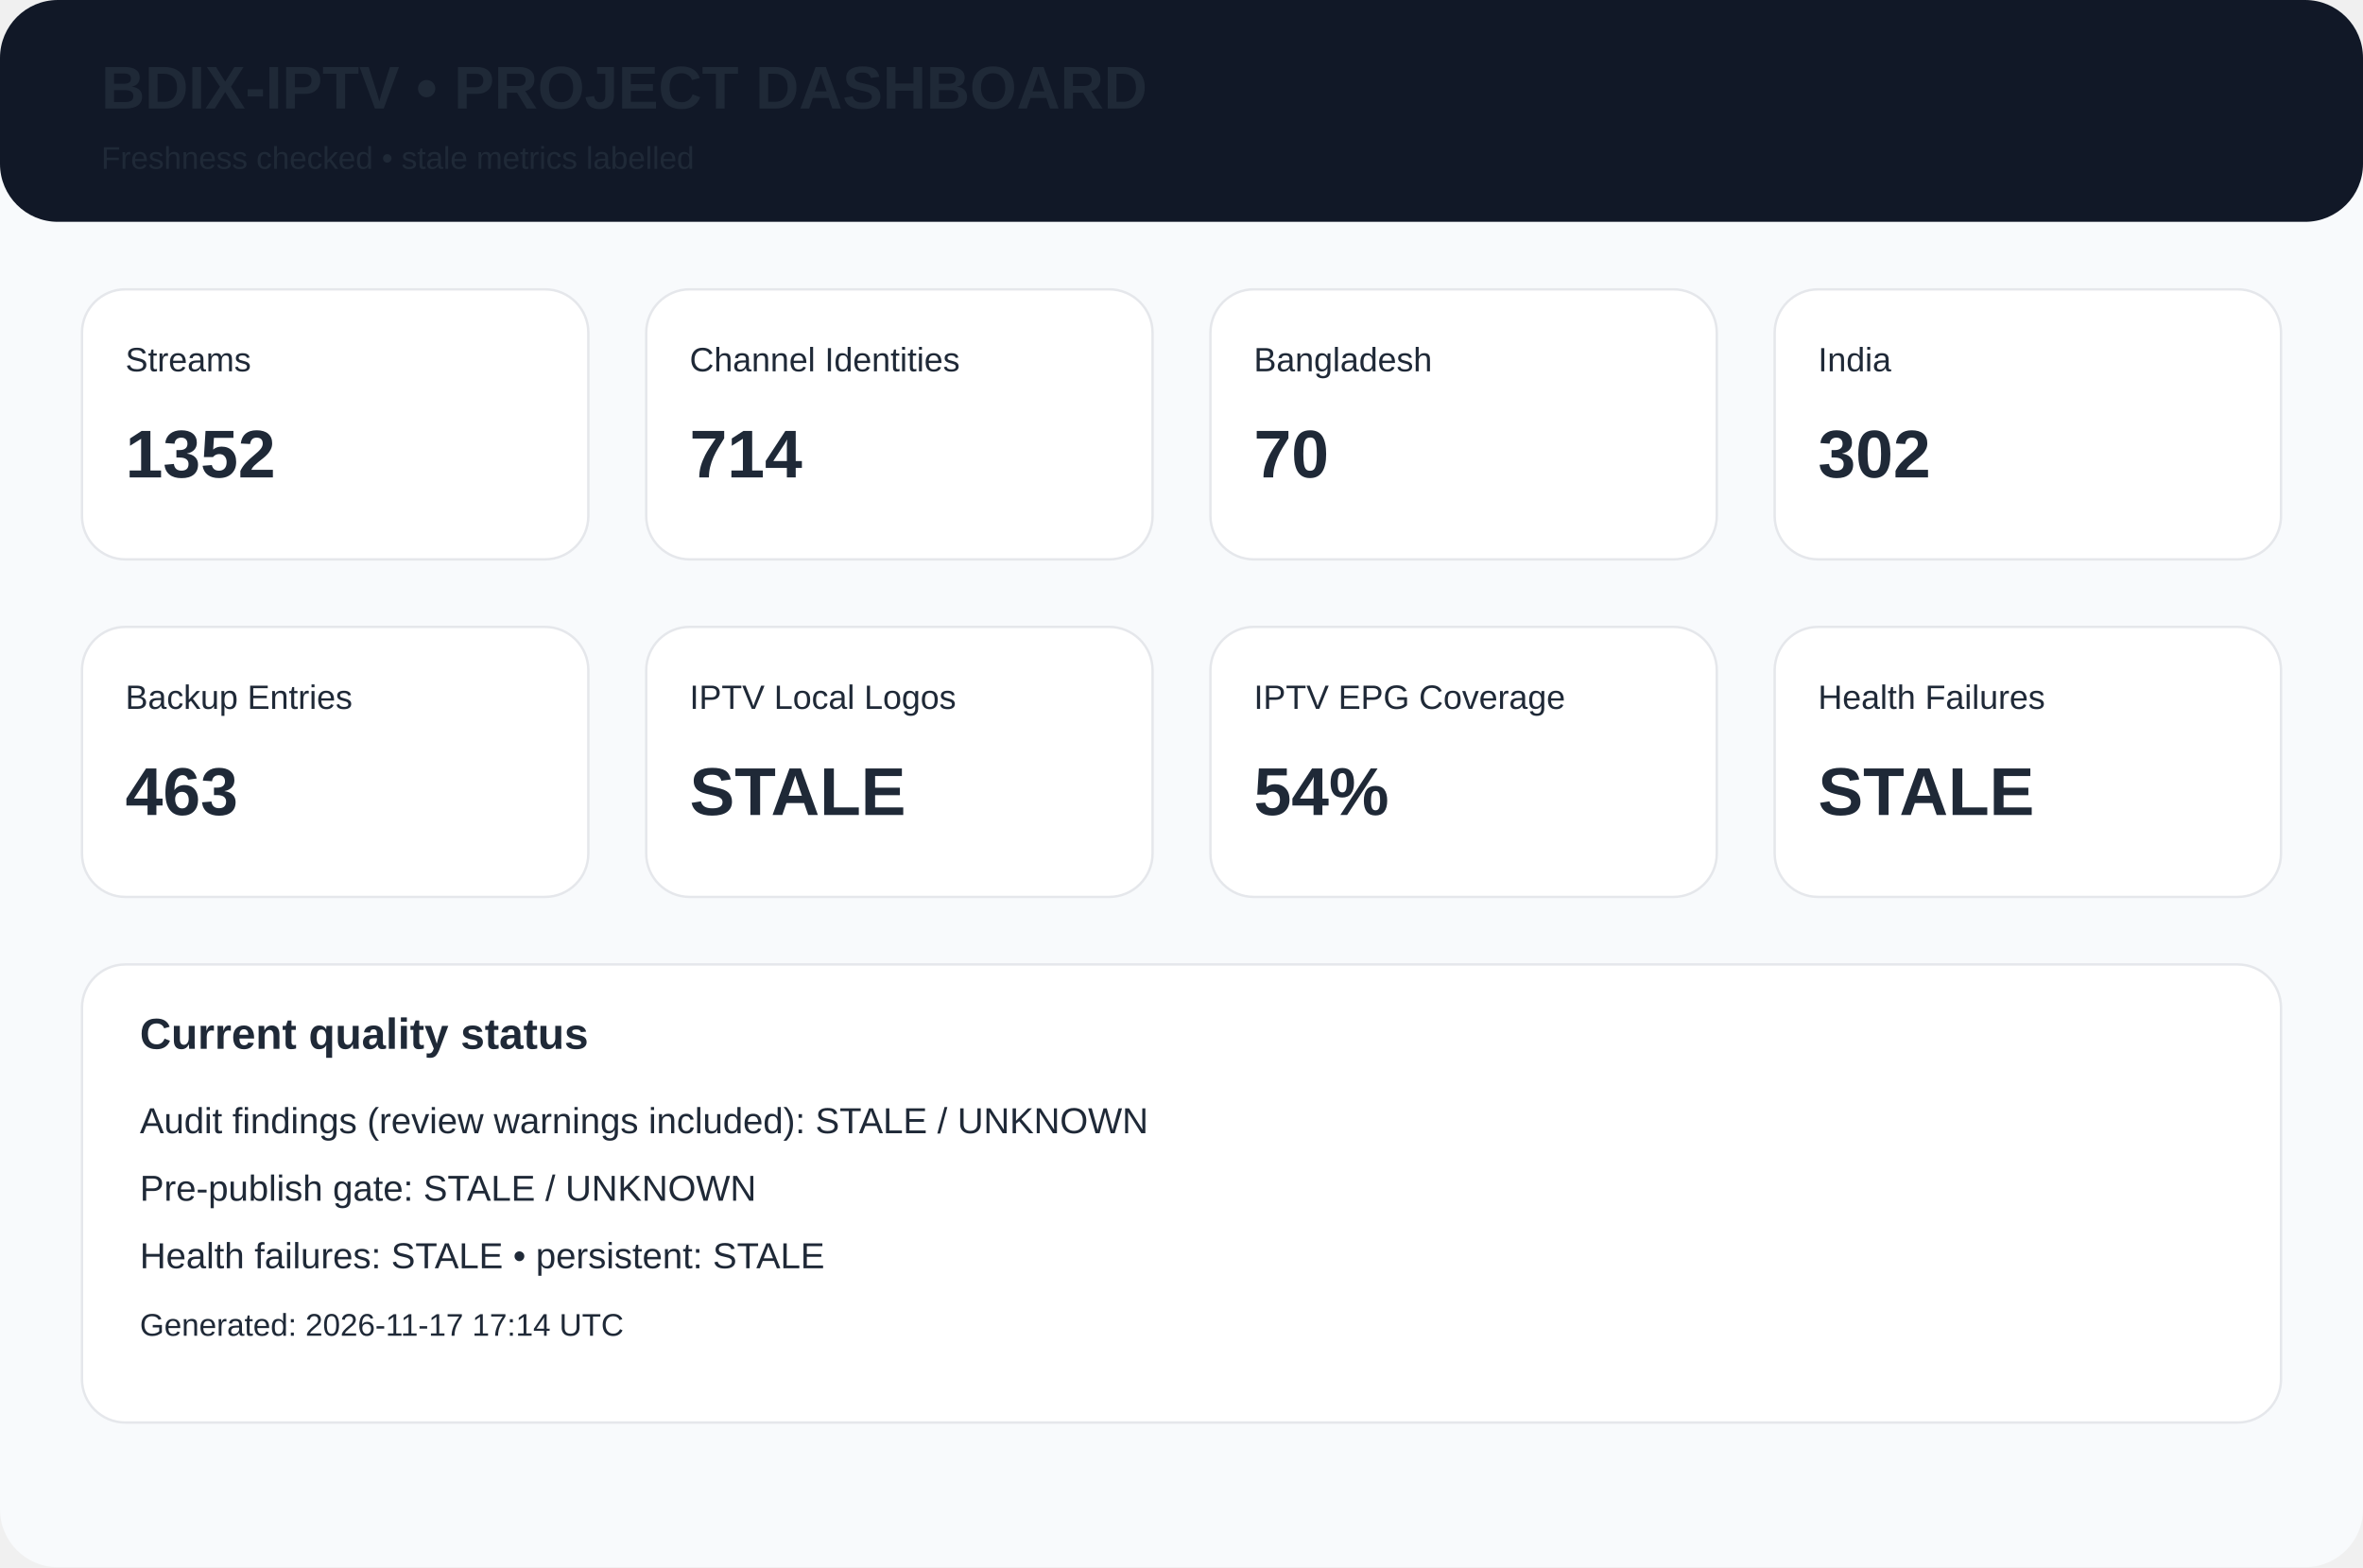
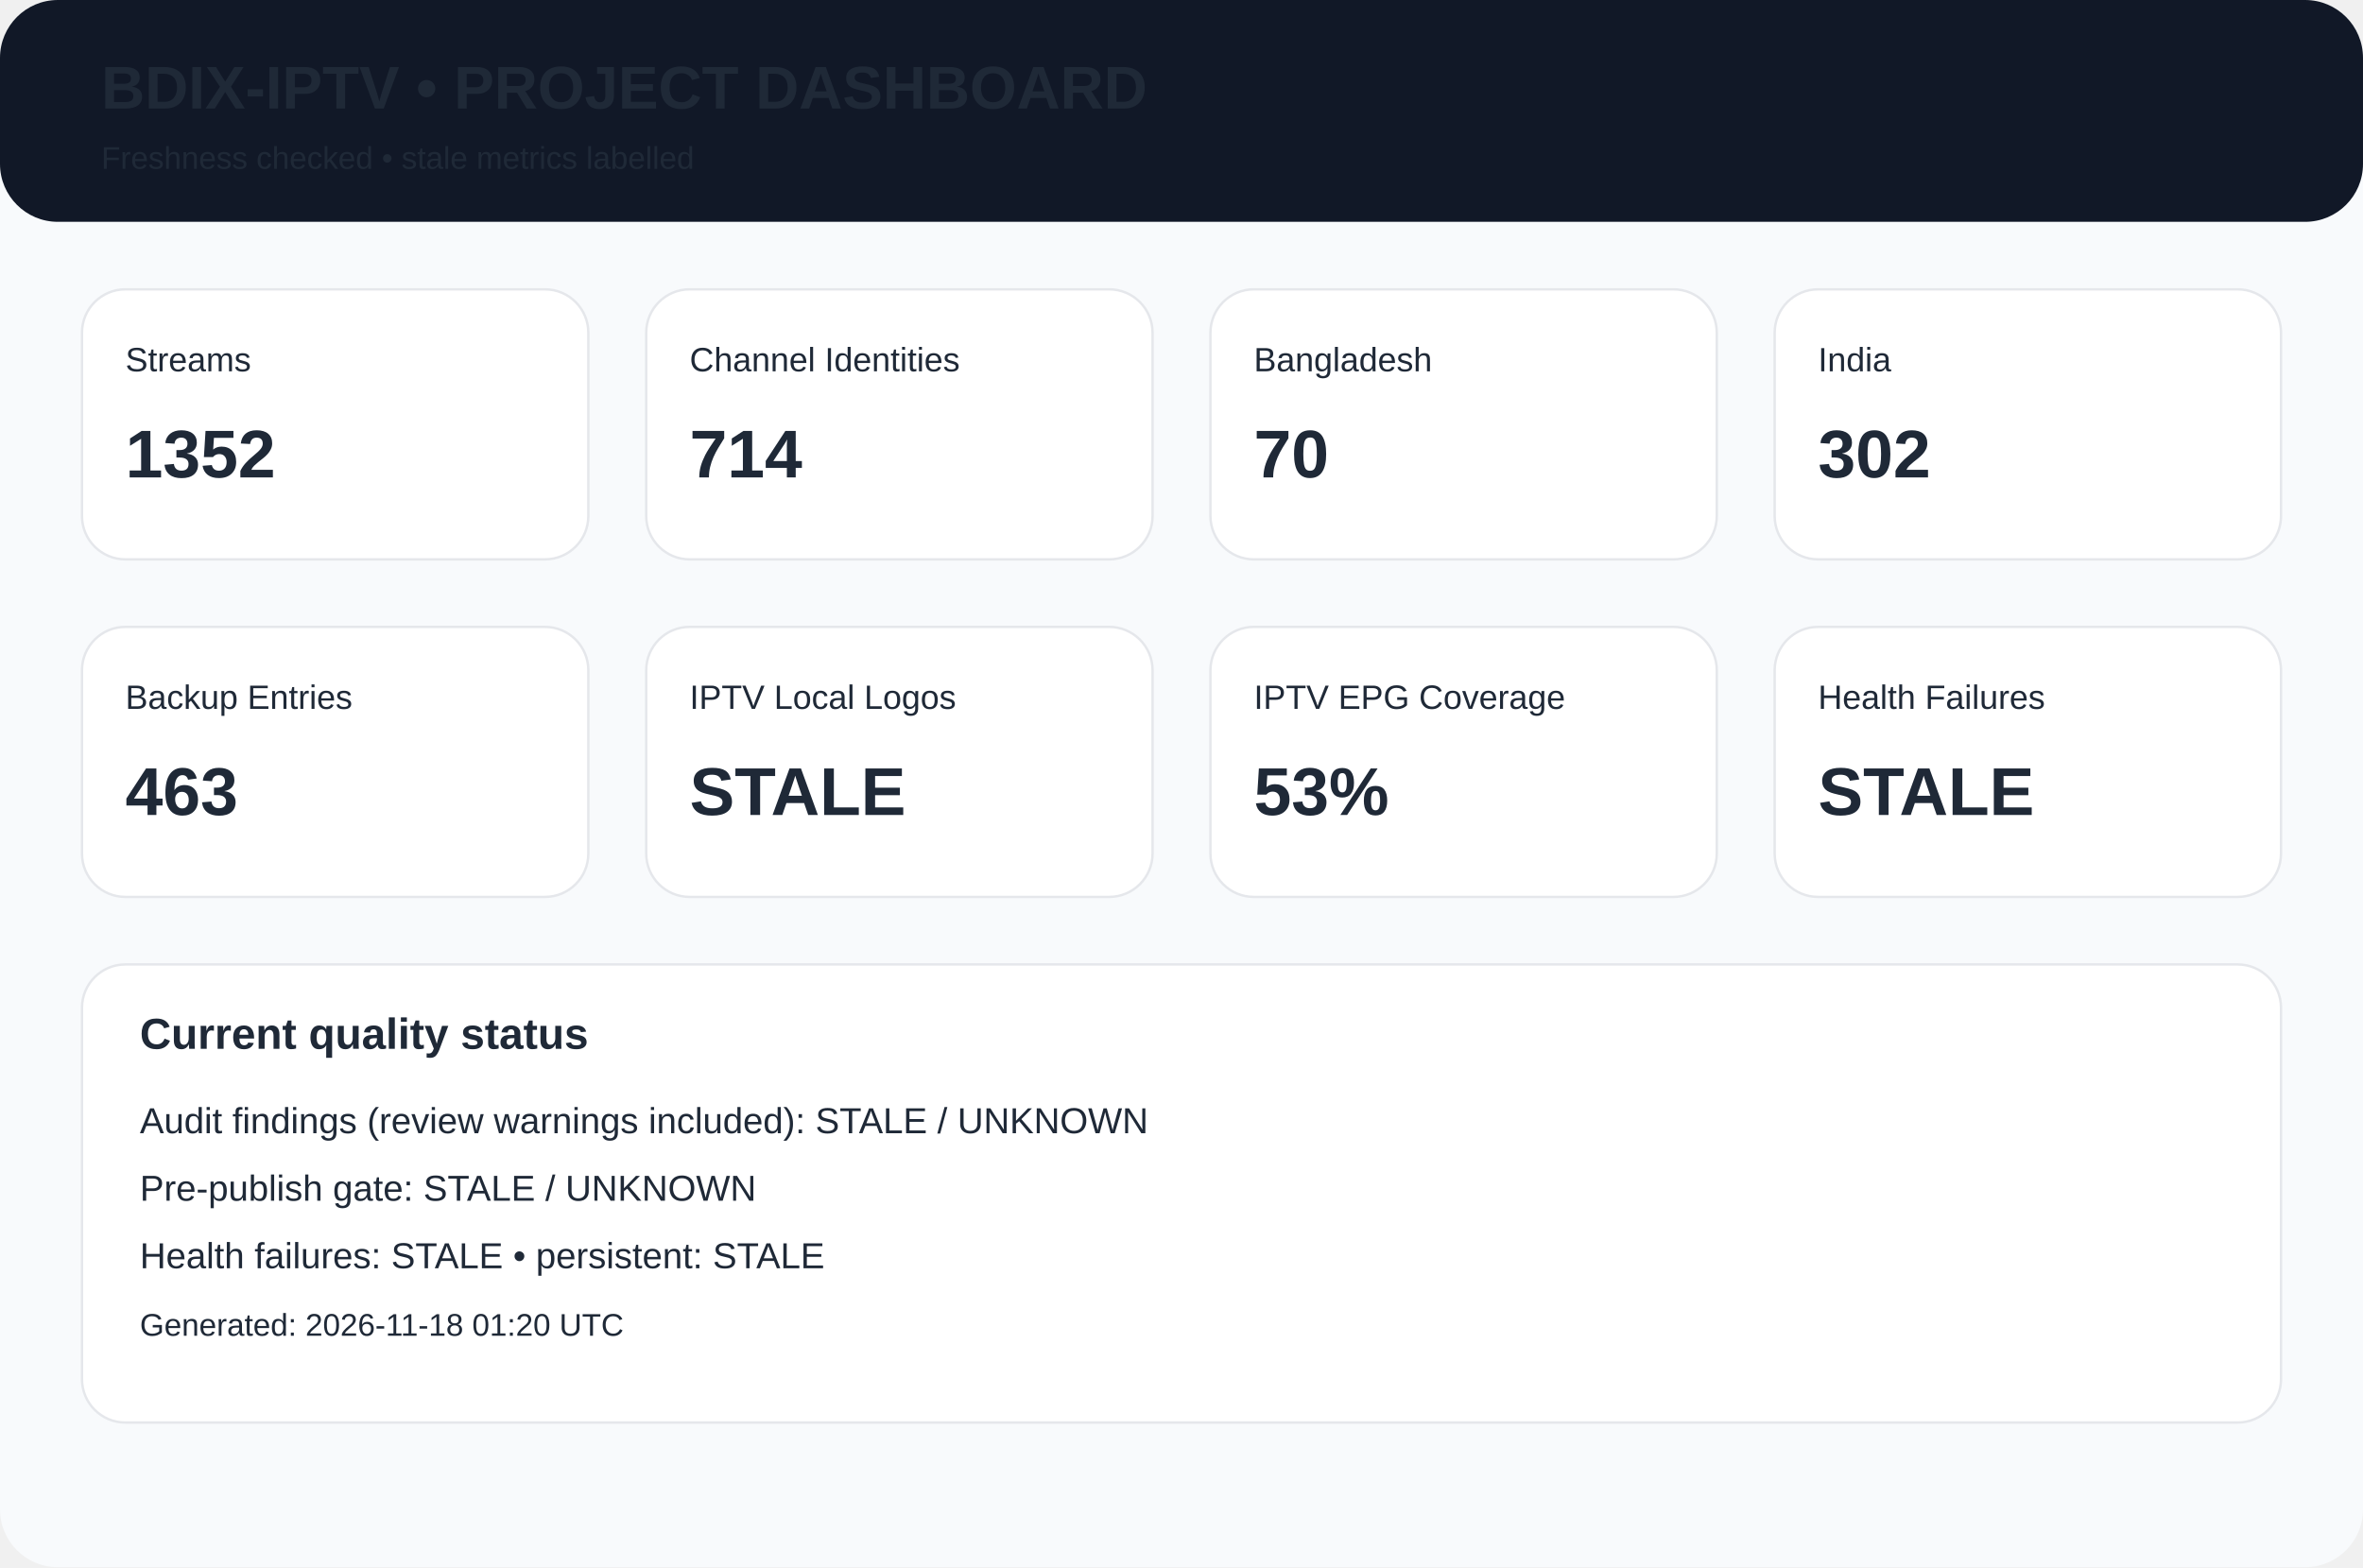
<svg xmlns="http://www.w3.org/2000/svg" width="980" height="650" viewBox="0 0 980 650">
  <rect width="980" height="650" rx="24" fill="#f8fafc" />
  <rect width="980" height="92" rx="24" fill="#111827" />
  <text x="42" y="45" font-family="Arial,Helvetica,sans-serif" font-size="25px" font-weight="700" fill="#1f2937">BDIX-IPTV • PROJECT DASHBOARD</text>
  <text x="42" y="70" font-family="Arial,Helvetica,sans-serif" font-size="13px" font-weight="400" fill="#1f2937">Freshness checked • stale metrics labelled</text>
  <rect x="34" y="120" width="210" height="112" rx="18" fill="white" stroke="#e5e7eb" />
  <text x="52" y="154" font-family="Arial,Helvetica,sans-serif" font-size="14px" font-weight="400" fill="#1f2937">Streams</text>
  <text x="52" y="198" font-family="Arial,Helvetica,sans-serif" font-size="28px" font-weight="700" fill="#1f2937">1352</text>
  <rect x="268" y="120" width="210" height="112" rx="18" fill="white" stroke="#e5e7eb" />
  <text x="286" y="154" font-family="Arial,Helvetica,sans-serif" font-size="14px" font-weight="400" fill="#1f2937">Channel Identities</text>
  <text x="286" y="198" font-family="Arial,Helvetica,sans-serif" font-size="28px" font-weight="700" fill="#1f2937">714</text>
  <rect x="502" y="120" width="210" height="112" rx="18" fill="white" stroke="#e5e7eb" />
  <text x="520" y="154" font-family="Arial,Helvetica,sans-serif" font-size="14px" font-weight="400" fill="#1f2937">Bangladesh</text>
  <text x="520" y="198" font-family="Arial,Helvetica,sans-serif" font-size="28px" font-weight="700" fill="#1f2937">70</text>
  <rect x="736" y="120" width="210" height="112" rx="18" fill="white" stroke="#e5e7eb" />
  <text x="754" y="154" font-family="Arial,Helvetica,sans-serif" font-size="14px" font-weight="400" fill="#1f2937">India</text>
  <text x="754" y="198" font-family="Arial,Helvetica,sans-serif" font-size="28px" font-weight="700" fill="#1f2937">302</text>
  <rect x="34" y="260" width="210" height="112" rx="18" fill="white" stroke="#e5e7eb" />
  <text x="52" y="294" font-family="Arial,Helvetica,sans-serif" font-size="14px" font-weight="400" fill="#1f2937">Backup Entries</text>
  <text x="52" y="338" font-family="Arial,Helvetica,sans-serif" font-size="28px" font-weight="700" fill="#1f2937">463</text>
  <rect x="268" y="260" width="210" height="112" rx="18" fill="white" stroke="#e5e7eb" />
  <text x="286" y="294" font-family="Arial,Helvetica,sans-serif" font-size="14px" font-weight="400" fill="#1f2937">IPTV Local Logos</text>
  <text x="286" y="338" font-family="Arial,Helvetica,sans-serif" font-size="28px" font-weight="700" fill="#1f2937">STALE</text>
  <rect x="502" y="260" width="210" height="112" rx="18" fill="white" stroke="#e5e7eb" />
  <text x="520" y="294" font-family="Arial,Helvetica,sans-serif" font-size="14px" font-weight="400" fill="#1f2937">IPTV EPG Coverage</text>
-   <text x="520" y="338" font-family="Arial,Helvetica,sans-serif" font-size="28px" font-weight="700" fill="#1f2937">54%</text>
+   <text x="520" y="338" font-family="Arial,Helvetica,sans-serif" font-size="28px" font-weight="700" fill="#1f2937">53%</text>
  <rect x="736" y="260" width="210" height="112" rx="18" fill="white" stroke="#e5e7eb" />
  <text x="754" y="294" font-family="Arial,Helvetica,sans-serif" font-size="14px" font-weight="400" fill="#1f2937">Health Failures</text>
  <text x="754" y="338" font-family="Arial,Helvetica,sans-serif" font-size="28px" font-weight="700" fill="#1f2937">STALE</text>
  <rect x="34" y="400" width="912" height="190" rx="18" fill="white" stroke="#e5e7eb" />
  <text x="58" y="435" font-family="Arial,Helvetica,sans-serif" font-size="18px" font-weight="700" fill="#1f2937">Current quality status</text>
  <text x="58" y="470" font-family="Arial,Helvetica,sans-serif" font-size="15px" font-weight="400" fill="#1f2937">Audit findings (review warnings included): STALE / UNKNOWN</text>
  <text x="58" y="498" font-family="Arial,Helvetica,sans-serif" font-size="15px" font-weight="400" fill="#1f2937">Pre-publish gate: STALE / UNKNOWN</text>
  <text x="58" y="526" font-family="Arial,Helvetica,sans-serif" font-size="15px" font-weight="400" fill="#1f2937">Health failures: STALE • persistent: STALE</text>
-   <text x="58" y="554" font-family="Arial,Helvetica,sans-serif" font-size="13px" font-weight="400" fill="#1f2937">Generated: 2026-11-17 17:14 UTC</text>
+   <text x="58" y="554" font-family="Arial,Helvetica,sans-serif" font-size="13px" font-weight="400" fill="#1f2937">Generated: 2026-11-18 01:20 UTC</text>
</svg>
